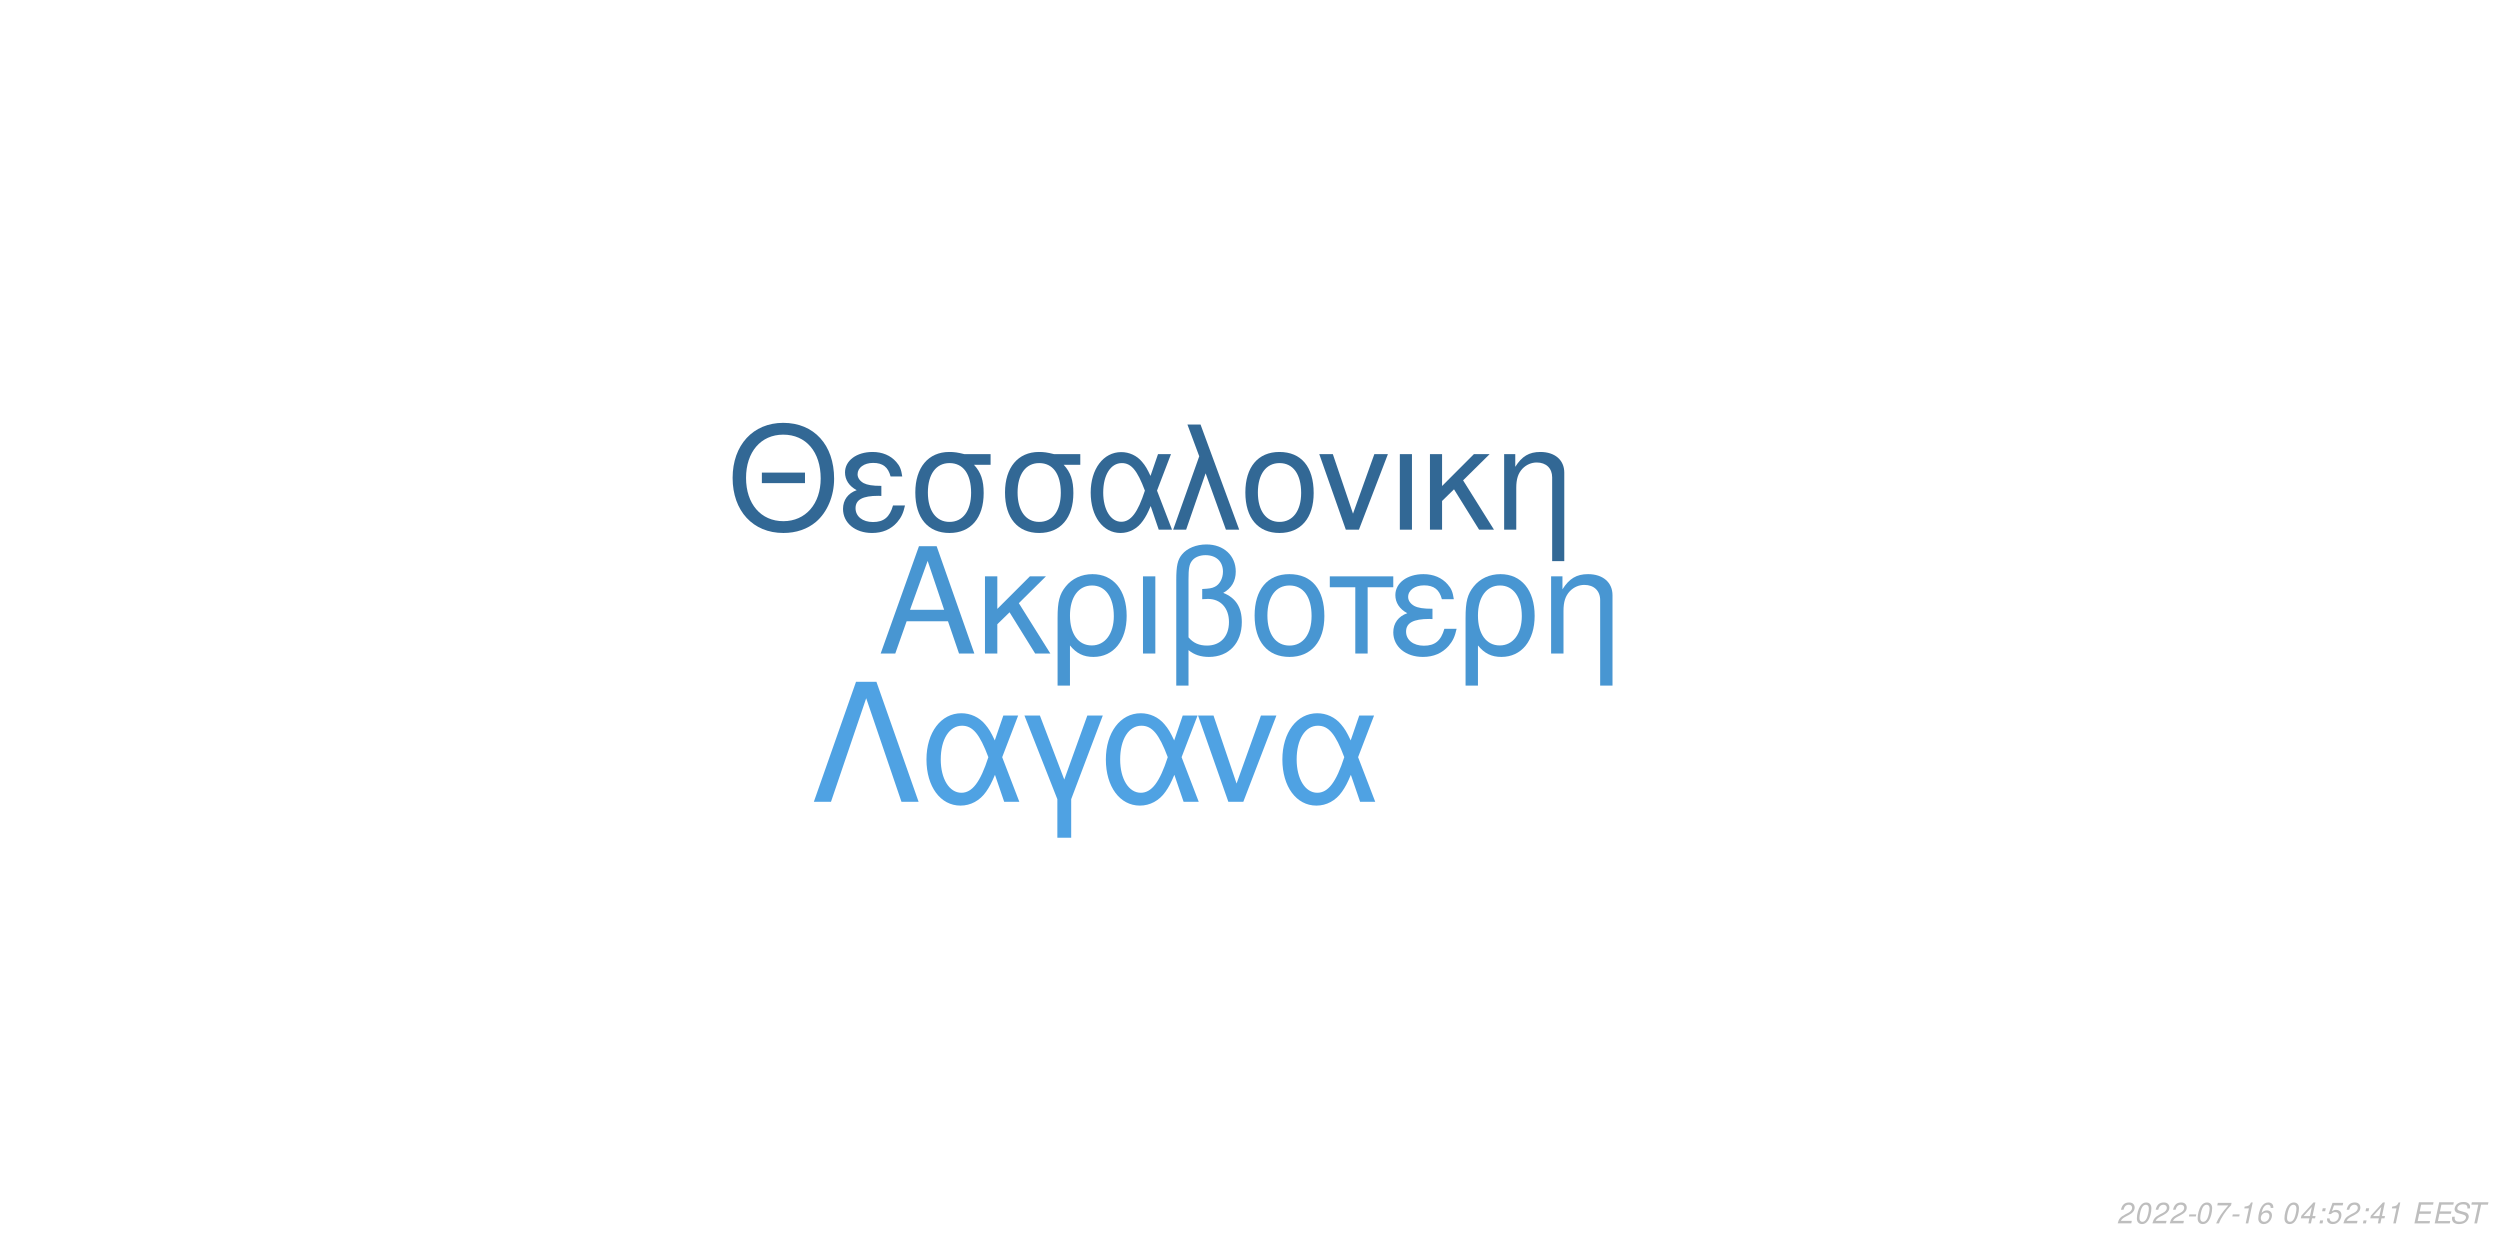
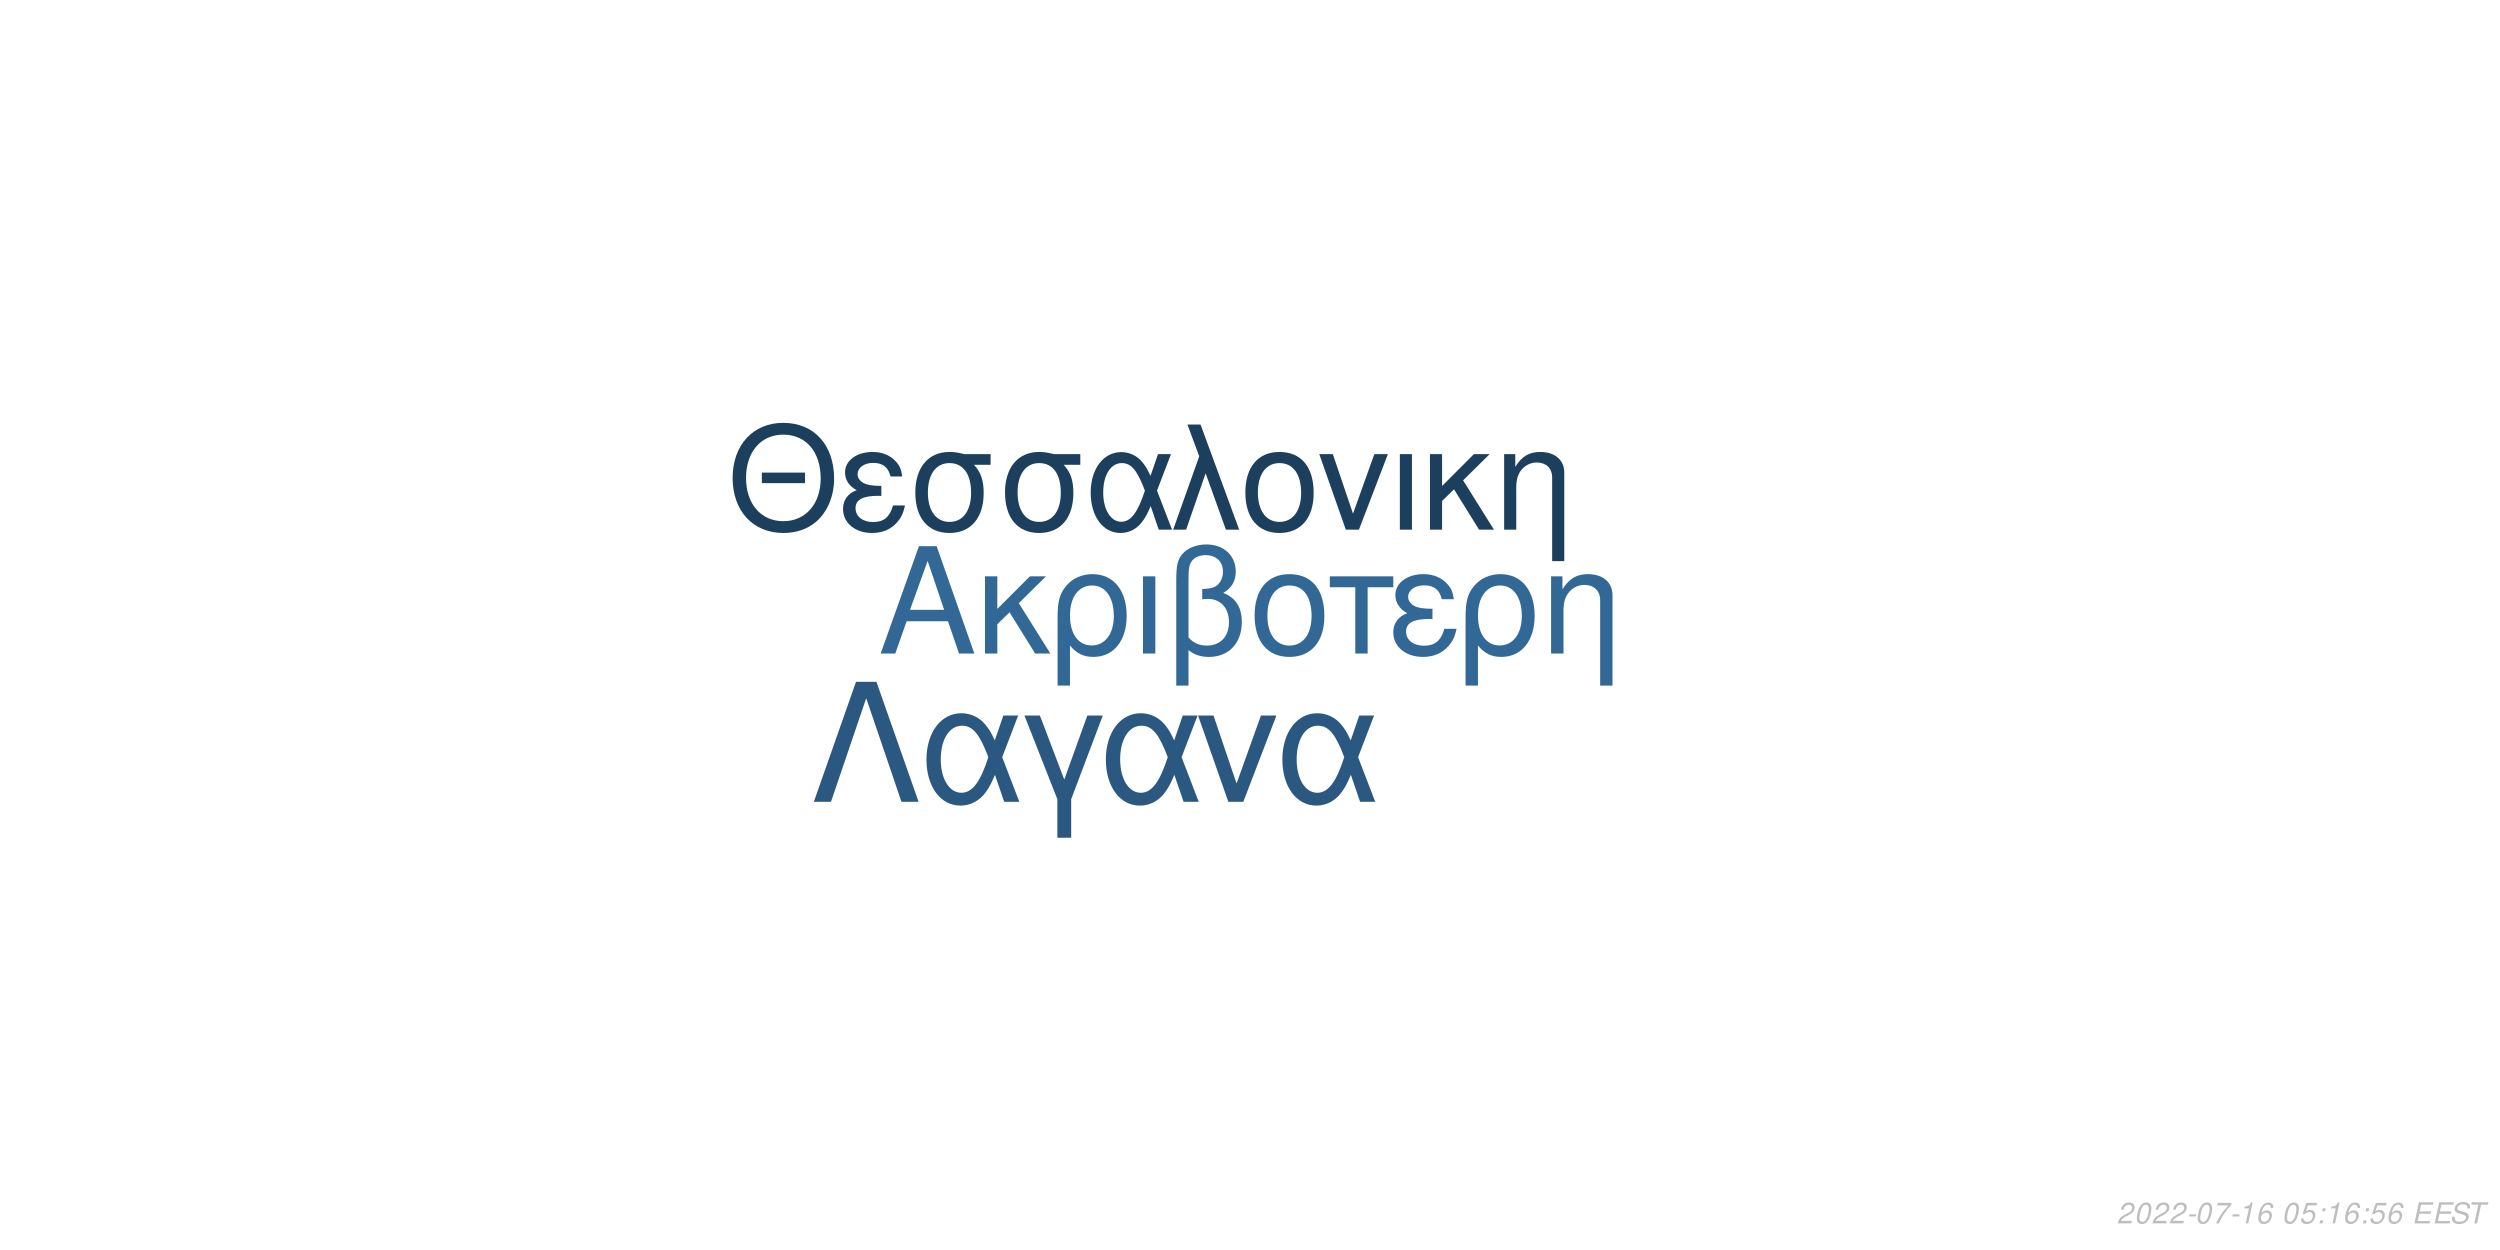
<svg xmlns="http://www.w3.org/2000/svg" xmlns:xlink="http://www.w3.org/1999/xlink" width="864pt" height="432pt" viewBox="0 0 864 432" version="1.1">
  <defs>
    <g>
      <symbol overflow="visible" id="glyph0-0">
        <path style="stroke:none;" d="" />
      </symbol>
      <symbol overflow="visible" id="glyph0-1">
        <path style="stroke:none;" d="M 24.125 -11.141 L 27.938 0 L 33.234 0 L 20.203 -37.094 L 14.094 -37.094 L 0.859 0 L 5.906 0 L 9.828 -11.141 Z M 22.797 -15.109 L 11 -15.109 L 17.094 -32.016 Z M 22.797 -15.109 " />
      </symbol>
      <symbol overflow="visible" id="glyph0-2">
        <path style="stroke:none;" d="M 7.172 -15.422 L 7.172 -26.672 L 2.906 -26.672 L 2.906 0 L 7.172 0 L 7.172 -10.125 L 11.406 -14.25 L 20.25 0 L 25.5 0 L 14.609 -17.406 L 23.969 -26.672 L 18.422 -26.672 Z M 7.172 -15.422 " />
      </symbol>
      <symbol overflow="visible" id="glyph0-3">
        <path style="stroke:none;" d="M 3 11.094 L 7.281 11.094 L 7.281 -2.797 C 9.516 -0.047 11.953 1.172 15.375 1.172 C 22.344 1.172 26.875 -4.422 26.875 -13.031 C 26.875 -21.891 22.297 -27.438 15.062 -27.438 C 11.297 -27.438 7.984 -25.906 5.797 -23.156 C 3.672 -20.516 3 -17.969 3 -12.359 Z M 14.906 -23.516 C 19.547 -23.516 22.438 -19.438 22.438 -12.922 C 22.438 -6.812 19.391 -2.797 14.812 -2.797 C 10.172 -2.797 7.281 -6.766 7.281 -13.125 C 7.281 -19.484 10.234 -23.516 14.906 -23.516 Z M 14.906 -23.516 " />
      </symbol>
      <symbol overflow="visible" id="glyph0-4">
        <path style="stroke:none;" d="M 3.516 0 L 7.781 0 L 7.781 -26.672 L 3.516 -26.672 Z M 3.516 0 " />
      </symbol>
      <symbol overflow="visible" id="glyph0-5">
        <path style="stroke:none;" d="M 4.016 11.094 L 8.25 11.094 L 8.25 -1.172 C 10.172 0.406 12.422 1.172 15.312 1.172 C 22.188 1.172 26.672 -3.609 26.672 -10.891 C 26.672 -15.984 24.578 -19.234 20.25 -20.969 C 23.109 -22.547 24.578 -25.031 24.578 -28.344 C 24.578 -33.844 20.406 -37.703 14.453 -37.703 C 10.938 -37.703 7.734 -36.391 6 -34.25 C 4.484 -32.422 4.016 -30.328 4.016 -25.391 Z M 8.25 -25.656 C 8.25 -29.359 8.5 -30.844 9.469 -32.062 C 10.375 -33.281 12.156 -34 14.094 -34 C 17.812 -34 20.156 -31.812 20.156 -28.297 C 20.156 -25.953 18.984 -23.812 17.297 -23.047 C 16.281 -22.547 15.469 -22.438 12.984 -22.297 L 12.984 -18.781 C 13.734 -18.828 14.344 -18.875 14.969 -18.875 C 19.344 -18.875 22.234 -15.719 22.234 -10.891 C 22.234 -5.906 19.281 -2.75 14.656 -2.75 C 11.953 -2.75 9.922 -3.609 8.25 -5.594 Z M 8.25 -25.656 " />
      </symbol>
      <symbol overflow="visible" id="glyph0-6">
        <path style="stroke:none;" d="M 14.094 -27.438 C 6.562 -27.438 2.094 -22.094 2.094 -13.125 C 2.094 -4.125 6.562 1.172 14.141 1.172 C 21.672 1.172 26.203 -4.172 26.203 -12.922 C 26.203 -22.188 21.828 -27.438 14.094 -27.438 Z M 14.141 -23.516 C 18.938 -23.516 21.781 -19.594 21.781 -12.984 C 21.781 -6.672 18.828 -2.75 14.141 -2.75 C 9.422 -2.75 6.516 -6.672 6.516 -13.125 C 6.516 -19.594 9.422 -23.516 14.141 -23.516 Z M 14.141 -23.516 " />
      </symbol>
      <symbol overflow="visible" id="glyph0-7">
        <path style="stroke:none;" d="M 7.891 0 L 12.156 0 L 12.156 -22.906 L 21.016 -22.906 L 21.016 -26.672 L -0.922 -26.672 L -0.922 -22.906 L 7.891 -22.906 Z M 7.891 0 " />
      </symbol>
      <symbol overflow="visible" id="glyph0-8">
        <path style="stroke:none;" d="M 14.562 -15.469 C 11.344 -15.469 9.562 -15.781 8.297 -16.438 C 6.922 -17.203 6.156 -18.328 6.156 -19.547 C 6.156 -21.891 8.453 -23.562 11.656 -23.562 C 15.062 -23.562 16.953 -22.094 17.812 -18.781 L 21.938 -18.781 C 21.578 -21.266 21.062 -22.5 19.797 -23.922 C 17.812 -26.203 14.906 -27.438 11.453 -27.438 C 5.797 -27.438 1.734 -24.375 1.734 -20.203 C 1.734 -17.609 3.156 -15.375 5.859 -13.938 C 2.797 -12.875 1.016 -10.484 1.016 -7.328 C 1.016 -2.391 5.297 1.172 11.25 1.172 C 14.969 1.172 17.906 -0.109 20.156 -2.641 C 21.578 -4.328 22.297 -5.797 22.906 -8.547 L 18.672 -8.547 C 17.5 -4.422 15.422 -2.703 11.609 -2.703 C 7.938 -2.703 5.438 -4.688 5.438 -7.578 C 5.438 -10.578 7.938 -11.953 13.484 -11.953 C 13.641 -11.953 14.094 -11.953 14.562 -11.906 Z M 14.562 -15.469 " />
      </symbol>
      <symbol overflow="visible" id="glyph0-9">
        <path style="stroke:none;" d="M 3.562 -26.672 L 3.562 0 L 7.844 0 L 7.844 -14.703 C 7.844 -17.906 8.5 -19.891 10.031 -21.531 C 11.406 -22.953 13.188 -23.719 15.062 -23.719 C 18.375 -23.719 20.516 -21.672 20.516 -18.469 L 20.516 11.094 L 24.781 11.094 L 24.781 -20.156 C 24.781 -24.578 21.469 -27.438 16.328 -27.438 C 12.359 -27.438 9.828 -25.906 7.484 -22.188 L 7.484 -26.672 Z M 3.562 -26.672 " />
      </symbol>
      <symbol overflow="visible" id="glyph1-0">
        <path style="stroke:none;" d="" />
      </symbol>
      <symbol overflow="visible" id="glyph1-1">
        <path style="stroke:none;" d="M 26.859 -19.734 L 11.953 -19.734 L 11.953 -16.094 L 26.859 -16.094 Z M 19.328 -36.922 C 8.922 -36.922 1.844 -29.25 1.844 -17.891 C 1.844 -6.484 8.875 1.141 19.391 1.141 C 23.812 1.141 27.703 -0.203 30.641 -2.688 C 34.578 -6.031 36.922 -11.656 36.922 -17.594 C 36.922 -29.297 30 -36.922 19.328 -36.922 Z M 19.328 -32.844 C 27.203 -32.844 32.281 -26.906 32.281 -17.688 C 32.281 -8.922 27.062 -2.938 19.391 -2.938 C 11.609 -2.938 6.484 -8.922 6.484 -17.891 C 6.484 -26.859 11.609 -32.844 19.328 -32.844 Z M 19.328 -32.844 " />
      </symbol>
      <symbol overflow="visible" id="glyph1-2">
        <path style="stroke:none;" d="M 14.25 -15.141 C 11.109 -15.141 9.375 -15.453 8.125 -16.094 C 6.781 -16.844 6.031 -17.938 6.031 -19.141 C 6.031 -21.422 8.266 -23.078 11.406 -23.078 C 14.75 -23.078 16.594 -21.625 17.438 -18.391 L 21.469 -18.391 C 21.125 -20.828 20.625 -22.031 19.391 -23.422 C 17.438 -25.656 14.594 -26.859 11.219 -26.859 C 5.688 -26.859 1.688 -23.875 1.688 -19.781 C 1.688 -17.234 3.094 -15.047 5.734 -13.656 C 2.734 -12.609 1 -10.266 1 -7.172 C 1 -2.344 5.188 1.141 11.016 1.141 C 14.656 1.141 17.547 -0.094 19.734 -2.594 C 21.125 -4.234 21.828 -5.688 22.422 -8.375 L 18.281 -8.375 C 17.141 -4.328 15.094 -2.641 11.359 -2.641 C 7.766 -2.641 5.328 -4.578 5.328 -7.422 C 5.328 -10.359 7.766 -11.703 13.203 -11.703 C 13.359 -11.703 13.797 -11.703 14.25 -11.656 Z M 14.25 -15.141 " />
      </symbol>
      <symbol overflow="visible" id="glyph1-3">
        <path style="stroke:none;" d="M 29 -26.109 L 19.938 -26.109 C 17.594 -26.703 16.438 -26.859 14.703 -26.859 C 7.469 -26.859 2.984 -21.469 2.984 -12.859 C 2.984 -4.031 7.375 1.141 14.797 1.141 C 22.172 1.141 26.609 -4.078 26.609 -12.656 C 26.609 -17.047 25.656 -19.828 23.266 -22.422 L 29 -22.422 Z M 14.797 -23.016 C 19.531 -23.016 22.266 -19.234 22.266 -12.75 C 22.266 -6.531 19.438 -2.688 14.797 -2.688 C 10.172 -2.688 7.328 -6.531 7.328 -12.859 C 7.328 -19.188 10.172 -23.016 14.797 -23.016 Z M 14.797 -23.016 " />
      </symbol>
      <symbol overflow="visible" id="glyph1-4">
        <path style="stroke:none;" d="M 29.344 -26.109 L 24.859 -26.109 L 22.266 -18.578 C 21.125 -21.031 20.484 -22.125 19.328 -23.469 C 17.547 -25.609 14.906 -26.812 12.156 -26.812 C 5.984 -26.812 1.594 -20.984 1.594 -12.812 C 1.594 -4.578 5.828 1.141 11.906 1.141 C 14.953 1.141 17.734 -0.344 19.625 -3.047 C 20.672 -4.531 21.281 -5.688 22.328 -8.172 L 25.109 0 L 29.703 0 L 24.516 -13.5 Z M 20.328 -13.5 C 17.891 -5.922 15.453 -2.734 12.156 -2.734 C 8.516 -2.734 5.922 -6.922 5.922 -12.812 C 5.922 -18.938 8.516 -23.016 12.359 -23.016 C 15.594 -23.016 17.688 -20.531 20.328 -13.5 Z M 20.328 -13.5 " />
      </symbol>
      <symbol overflow="visible" id="glyph1-5">
        <path style="stroke:none;" d="M 1.094 0 L 5.578 0 L 12.312 -19.484 L 19.328 0 L 23.922 0 L 10.562 -36.328 L 6.031 -36.328 L 10.109 -25.359 Z M 1.094 0 " />
      </symbol>
      <symbol overflow="visible" id="glyph1-6">
        <path style="stroke:none;" d="M 13.797 -26.859 C 6.422 -26.859 2.047 -21.625 2.047 -12.859 C 2.047 -4.031 6.422 1.141 13.859 1.141 C 21.234 1.141 25.656 -4.078 25.656 -12.656 C 25.656 -21.719 21.375 -26.859 13.797 -26.859 Z M 13.859 -23.016 C 18.531 -23.016 21.328 -19.188 21.328 -12.703 C 21.328 -6.531 18.438 -2.688 13.859 -2.688 C 9.219 -2.688 6.375 -6.531 6.375 -12.859 C 6.375 -19.188 9.219 -23.016 13.859 -23.016 Z M 13.859 -23.016 " />
      </symbol>
      <symbol overflow="visible" id="glyph1-7">
        <path style="stroke:none;" d="M 14.297 0 L 24.312 -26.109 L 19.625 -26.109 L 12.25 -5.531 L 5.281 -26.109 L 0.594 -26.109 L 9.766 0 Z M 14.297 0 " />
      </symbol>
      <symbol overflow="visible" id="glyph1-8">
        <path style="stroke:none;" d="M 3.438 0 L 7.625 0 L 7.625 -26.109 L 3.438 -26.109 Z M 3.438 0 " />
      </symbol>
      <symbol overflow="visible" id="glyph1-9">
        <path style="stroke:none;" d="M 7.031 -15.094 L 7.031 -26.109 L 2.844 -26.109 L 2.844 0 L 7.031 0 L 7.031 -9.922 L 11.156 -13.953 L 19.828 0 L 24.969 0 L 14.297 -17.047 L 23.469 -26.109 L 18.031 -26.109 Z M 7.031 -15.094 " />
      </symbol>
      <symbol overflow="visible" id="glyph1-10">
        <path style="stroke:none;" d="M 3.484 -26.109 L 3.484 0 L 7.672 0 L 7.672 -14.406 C 7.672 -17.547 8.328 -19.484 9.812 -21.078 C 11.156 -22.469 12.906 -23.219 14.75 -23.219 C 17.984 -23.219 20.078 -21.234 20.078 -18.094 L 20.078 10.859 L 24.266 10.859 L 24.266 -19.734 C 24.266 -24.062 21.031 -26.859 16 -26.859 C 12.109 -26.859 9.609 -25.359 7.328 -21.719 L 7.328 -26.109 Z M 3.484 -26.109 " />
      </symbol>
      <symbol overflow="visible" id="glyph2-0">
        <path style="stroke:none;" d="" />
      </symbol>
      <symbol overflow="visible" id="glyph2-1">
        <path style="stroke:none;" d="M 22.531 -41.484 L 15.484 -41.484 L 0.906 0 L 6.828 0 L 19 -35.797 L 31.188 0 L 37.109 0 Z M 22.531 -41.484 " />
      </symbol>
      <symbol overflow="visible" id="glyph2-2">
        <path style="stroke:none;" d="M 33.516 -29.812 L 28.391 -29.812 L 25.438 -21.219 C 24.125 -24.016 23.391 -25.266 22.078 -26.797 C 20.031 -29.25 17.016 -30.609 13.891 -30.609 C 6.828 -30.609 1.828 -23.953 1.828 -14.625 C 1.828 -5.234 6.656 1.312 13.594 1.312 C 17.078 1.312 20.266 -0.391 22.422 -3.469 C 23.609 -5.172 24.297 -6.484 25.5 -9.328 L 28.688 0 L 33.922 0 L 28 -15.422 Z M 23.219 -15.422 C 20.422 -6.766 17.641 -3.125 13.891 -3.125 C 9.734 -3.125 6.766 -7.906 6.766 -14.625 C 6.766 -21.625 9.734 -26.297 14.109 -26.297 C 17.812 -26.297 20.203 -23.453 23.219 -15.422 Z M 23.219 -15.422 " />
      </symbol>
      <symbol overflow="visible" id="glyph2-3">
        <path style="stroke:none;" d="M 12.062 12.406 L 16.844 12.406 L 16.844 -0.906 L 27.766 -29.812 L 22.422 -29.812 L 14.453 -7.688 L 6.031 -29.812 L 0.688 -29.812 L 12.062 -0.906 Z M 12.062 12.406 " />
      </symbol>
      <symbol overflow="visible" id="glyph2-4">
        <path style="stroke:none;" d="M 16.328 0 L 27.766 -29.812 L 22.422 -29.812 L 14 -6.312 L 6.031 -29.812 L 0.688 -29.812 L 11.156 0 Z M 16.328 0 " />
      </symbol>
      <symbol overflow="visible" id="glyph3-0">
        <path style="stroke:none;" d="" />
      </symbol>
      <symbol overflow="visible" id="glyph3-1">
        <path style="stroke:none;" d="M 5.234 -0.875 L 1.469 -0.875 C 1.641 -1.375 2.203 -1.891 3.109 -2.344 L 4.234 -2.938 C 5.562 -3.625 6.219 -4.469 6.219 -5.484 C 6.219 -5.938 6.062 -6.359 5.797 -6.656 C 5.469 -7.047 4.984 -7.234 4.312 -7.234 C 2.766 -7.234 1.891 -6.453 1.484 -4.734 L 2.375 -4.734 C 2.484 -5.188 2.609 -5.484 2.797 -5.75 C 3.094 -6.203 3.609 -6.453 4.188 -6.453 C 4.891 -6.453 5.344 -6.031 5.344 -5.375 C 5.344 -4.703 4.859 -4.094 4.016 -3.656 L 2.984 -3.125 C 1.234 -2.188 0.797 -1.656 0.344 -0.016 L 5.047 -0.016 Z M 5.234 -0.875 " />
      </symbol>
      <symbol overflow="visible" id="glyph3-2">
        <path style="stroke:none;" d="M 4.203 -7.234 C 3.375 -7.234 2.688 -6.812 2.125 -5.984 C 1.484 -5.047 0.984 -3.188 0.984 -1.734 C 0.984 -1.109 1.172 -0.562 1.484 -0.266 C 1.797 0.047 2.281 0.234 2.766 0.234 C 3.625 0.234 4.281 -0.156 4.859 -1.016 C 5.516 -1.953 6 -3.797 6 -5.266 C 6 -6.5 5.328 -7.234 4.203 -7.234 Z M 4.094 -6.453 C 4.734 -6.453 5.125 -5.984 5.125 -5.156 C 5.125 -4.203 4.781 -2.625 4.406 -1.812 C 3.984 -0.938 3.516 -0.547 2.875 -0.547 C 2.25 -0.547 1.875 -1.031 1.875 -1.828 C 1.875 -2.797 2.203 -4.344 2.594 -5.203 C 2.984 -6.047 3.453 -6.453 4.094 -6.453 Z M 4.094 -6.453 " />
      </symbol>
      <symbol overflow="visible" id="glyph3-3">
        <path style="stroke:none;" d="M 3.516 -3.125 L 1.125 -3.125 L 0.969 -2.406 L 3.359 -2.406 Z M 3.516 -3.125 " />
      </symbol>
      <symbol overflow="visible" id="glyph3-4">
        <path style="stroke:none;" d="M 6.703 -7.094 L 1.953 -7.094 L 1.766 -6.219 L 5.594 -6.219 C 3.344 -3.688 2.266 -2.109 1.375 0 L 2.344 0 C 3.031 -1.906 4.828 -4.594 6.547 -6.281 Z M 6.703 -7.094 " />
      </symbol>
      <symbol overflow="visible" id="glyph3-5">
        <path style="stroke:none;" d="M 3.703 -5.188 L 2.594 0 L 3.469 0 L 5.016 -7.234 L 4.438 -7.234 C 3.906 -6.156 3.688 -6.016 2.234 -5.812 L 2.109 -5.188 Z M 3.703 -5.188 " />
      </symbol>
      <symbol overflow="visible" id="glyph3-6">
        <path style="stroke:none;" d="M 6.125 -5.344 L 6.141 -5.625 C 6.141 -6.609 5.453 -7.234 4.391 -7.234 C 3.438 -7.234 2.641 -6.719 2.016 -5.703 C 1.422 -4.781 0.938 -2.953 0.938 -1.688 C 0.938 -0.516 1.688 0.234 2.859 0.234 C 3.703 0.234 4.438 -0.156 5 -0.875 C 5.406 -1.422 5.672 -2.156 5.672 -2.766 C 5.672 -3.812 4.969 -4.5 3.906 -4.5 C 3.234 -4.5 2.672 -4.234 2.094 -3.625 C 2.406 -5.375 3.234 -6.453 4.25 -6.453 C 4.703 -6.453 5.062 -6.234 5.172 -5.844 C 5.203 -5.719 5.234 -5.578 5.25 -5.344 Z M 3.656 -3.734 C 4.344 -3.734 4.797 -3.281 4.797 -2.625 C 4.797 -1.469 3.984 -0.547 2.984 -0.547 C 2.297 -0.547 1.812 -1.047 1.812 -1.766 C 1.812 -2.859 2.625 -3.734 3.656 -3.734 Z M 3.656 -3.734 " />
      </symbol>
      <symbol overflow="visible" id="glyph3-7">
        <path style="stroke:none;" d="" />
      </symbol>
      <symbol overflow="visible" id="glyph3-8">
-         <path style="stroke:none;" d="M 3.625 -1.75 L 3.266 0 L 4.141 0 L 4.516 -1.75 L 5.562 -1.75 L 5.734 -2.531 L 4.688 -2.531 L 5.688 -7.234 L 5.016 -7.234 L 0.844 -2.672 L 0.641 -1.75 Z M 3.797 -2.531 L 1.594 -2.531 L 4.469 -5.703 Z M 3.797 -2.531 " />
+         <path style="stroke:none;" d="M 6.297 -7.094 L 2.594 -7.094 L 1.234 -3.234 L 2.047 -3.234 C 2.656 -3.766 2.938 -3.906 3.531 -3.906 C 4.328 -3.906 4.797 -3.453 4.797 -2.688 C 4.797 -1.438 3.969 -0.547 2.828 -0.547 C 2.031 -0.547 1.609 -0.938 1.578 -1.734 L 0.703 -1.734 L 0.703 -1.516 C 0.703 -0.938 0.844 -0.547 1.188 -0.266 C 1.562 0.062 2.078 0.234 2.703 0.234 C 3.656 0.234 4.391 -0.156 4.984 -0.922 C 5.422 -1.5 5.672 -2.234 5.672 -2.953 C 5.672 -4 4.938 -4.672 3.812 -4.672 C 3.328 -4.672 2.906 -4.547 2.406 -4.234 L 3.109 -6.219 L 6.109 -6.219 Z M 6.297 -7.094 " />
      </symbol>
      <symbol overflow="visible" id="glyph3-9">
        <path style="stroke:none;" d="M 2.359 -1.031 L 1.312 -1.031 L 1.094 0 L 2.141 0 Z M 3.266 -5.234 L 2.219 -5.234 L 2 -4.203 L 3.047 -4.203 Z M 3.266 -5.234 " />
      </symbol>
      <symbol overflow="visible" id="glyph3-10">
-         <path style="stroke:none;" d="M 6.297 -7.094 L 2.594 -7.094 L 1.234 -3.234 L 2.047 -3.234 C 2.656 -3.766 2.938 -3.906 3.531 -3.906 C 4.328 -3.906 4.797 -3.453 4.797 -2.688 C 4.797 -1.438 3.969 -0.547 2.828 -0.547 C 2.031 -0.547 1.609 -0.938 1.578 -1.734 L 0.703 -1.734 L 0.703 -1.516 C 0.703 -0.938 0.844 -0.547 1.188 -0.266 C 1.562 0.062 2.078 0.234 2.703 0.234 C 3.656 0.234 4.391 -0.156 4.984 -0.922 C 5.422 -1.5 5.672 -2.234 5.672 -2.953 C 5.672 -4 4.938 -4.672 3.812 -4.672 C 3.328 -4.672 2.906 -4.547 2.406 -4.234 L 3.109 -6.219 L 6.109 -6.219 Z M 6.297 -7.094 " />
+         <path style="stroke:none;" d="M 2.547 -3.312 L 6.5 -3.312 L 6.688 -4.141 L 2.719 -4.141 L 3.219 -6.469 L 7.344 -6.469 L 7.516 -7.297 L 2.453 -7.297 L 0.906 0 L 6.125 0 L 6.297 -0.812 L 2.016 -0.812 Z M 2.547 -3.312 " />
      </symbol>
      <symbol overflow="visible" id="glyph3-11">
-         <path style="stroke:none;" d="M 2.547 -3.312 L 6.5 -3.312 L 6.688 -4.141 L 2.719 -4.141 L 3.219 -6.469 L 7.344 -6.469 L 7.516 -7.297 L 2.453 -7.297 L 0.906 0 L 6.125 0 L 6.297 -0.812 L 2.016 -0.812 Z M 2.547 -3.312 " />
+         <path style="stroke:none;" d="M 7.062 -5.156 C 7.125 -5.438 7.141 -5.562 7.141 -5.703 C 7.141 -6.156 6.938 -6.594 6.594 -6.891 C 6.188 -7.25 5.656 -7.406 4.875 -7.406 C 3.844 -7.406 3.047 -7.125 2.5 -6.562 C 2.094 -6.141 1.781 -5.438 1.781 -4.922 C 1.781 -4.297 2.219 -3.766 2.891 -3.562 L 4.594 -3.094 C 5.406 -2.859 5.734 -2.578 5.734 -2.094 C 5.734 -1.781 5.547 -1.406 5.266 -1.141 C 4.844 -0.766 4.266 -0.578 3.453 -0.578 C 2.328 -0.578 1.812 -0.984 1.812 -1.906 C 1.812 -2.047 1.812 -2.125 1.844 -2.312 L 0.984 -2.312 C 0.906 -2.062 0.891 -1.906 0.891 -1.688 C 0.891 -0.484 1.797 0.234 3.297 0.234 C 4.359 0.234 5.234 -0.062 5.812 -0.609 C 6.344 -1.078 6.688 -1.797 6.688 -2.375 C 6.688 -2.641 6.609 -2.906 6.453 -3.156 C 6.234 -3.5 5.938 -3.703 5.469 -3.828 L 3.75 -4.312 C 2.984 -4.547 2.734 -4.734 2.734 -5.188 C 2.734 -5.547 2.875 -5.844 3.188 -6.109 C 3.547 -6.438 4.031 -6.594 4.703 -6.594 C 5.266 -6.594 5.688 -6.484 5.906 -6.297 C 6.094 -6.125 6.219 -5.797 6.219 -5.516 C 6.219 -5.422 6.203 -5.344 6.188 -5.156 Z M 7.062 -5.156 " />
      </symbol>
      <symbol overflow="visible" id="glyph3-12">
-         <path style="stroke:none;" d="M 7.062 -5.156 C 7.125 -5.438 7.141 -5.562 7.141 -5.703 C 7.141 -6.156 6.938 -6.594 6.594 -6.891 C 6.188 -7.25 5.656 -7.406 4.875 -7.406 C 3.844 -7.406 3.047 -7.125 2.5 -6.562 C 2.094 -6.141 1.781 -5.438 1.781 -4.922 C 1.781 -4.297 2.219 -3.766 2.891 -3.562 L 4.594 -3.094 C 5.406 -2.859 5.734 -2.578 5.734 -2.094 C 5.734 -1.781 5.547 -1.406 5.266 -1.141 C 4.844 -0.766 4.266 -0.578 3.453 -0.578 C 2.328 -0.578 1.812 -0.984 1.812 -1.906 C 1.812 -2.047 1.812 -2.125 1.844 -2.312 L 0.984 -2.312 C 0.906 -2.062 0.891 -1.906 0.891 -1.688 C 0.891 -0.484 1.797 0.234 3.297 0.234 C 4.359 0.234 5.234 -0.062 5.812 -0.609 C 6.344 -1.078 6.688 -1.797 6.688 -2.375 C 6.688 -2.641 6.609 -2.906 6.453 -3.156 C 6.234 -3.5 5.938 -3.703 5.469 -3.828 L 3.75 -4.312 C 2.984 -4.547 2.734 -4.734 2.734 -5.188 C 2.734 -5.547 2.875 -5.844 3.188 -6.109 C 3.547 -6.438 4.031 -6.594 4.703 -6.594 C 5.266 -6.594 5.688 -6.484 5.906 -6.297 C 6.094 -6.125 6.219 -5.797 6.219 -5.516 C 6.219 -5.422 6.203 -5.344 6.188 -5.156 Z M 7.062 -5.156 " />
-       </symbol>
-       <symbol overflow="visible" id="glyph3-13">
        <path style="stroke:none;" d="M 4.938 -6.469 L 7.312 -6.469 L 7.484 -7.297 L 1.75 -7.297 L 1.578 -6.469 L 3.984 -6.469 L 2.609 0 L 3.547 0 Z M 4.938 -6.469 " />
      </symbol>
    </g>
  </defs>
  <g id="surface1">
    <rect x="0" y="0" width="864" height="432" style="fill:rgb(100%,100%,100%);fill-opacity:1;stroke:none;" />
-     <g style="fill:rgb(28.235%,58.824%,82.353%);fill-opacity:1;">
+     <g style="fill:rgb(19.608%,40.784%,58.431%);fill-opacity:1;">
      <use xlink:href="#glyph0-1" x="303.5" y="225.861" />
      <use xlink:href="#glyph0-2" x="337.5" y="225.861" />
      <use xlink:href="#glyph0-3" x="362.5" y="225.861" />
      <use xlink:href="#glyph0-4" x="391.5" y="225.861" />
      <use xlink:href="#glyph0-5" x="402.5" y="225.861" />
      <use xlink:href="#glyph0-6" x="431.5" y="225.861" />
      <use xlink:href="#glyph0-7" x="460.5" y="225.861" />
      <use xlink:href="#glyph0-8" x="480.5" y="225.861" />
      <use xlink:href="#glyph0-3" x="503.5" y="225.861" />
      <use xlink:href="#glyph0-9" x="532.5" y="225.861" />
    </g>
-     <g style="fill:rgb(19.608%,40.784%,58.431%);fill-opacity:1;">
+     <g style="fill:rgb(11.373%,24.706%,36.863%);fill-opacity:1;">
      <use xlink:href="#glyph1-1" x="251.348" y="183.058" />
      <use xlink:href="#glyph1-2" x="290.348" y="183.058" />
      <use xlink:href="#glyph1-3" x="313.348" y="183.058" />
      <use xlink:href="#glyph1-3" x="344.348" y="183.058" />
      <use xlink:href="#glyph1-4" x="375.348" y="183.058" />
      <use xlink:href="#glyph1-5" x="404.348" y="183.058" />
      <use xlink:href="#glyph1-6" x="428.348" y="183.058" />
      <use xlink:href="#glyph1-7" x="455.348" y="183.058" />
      <use xlink:href="#glyph1-8" x="480.348" y="183.058" />
      <use xlink:href="#glyph1-9" x="491.348" y="183.058" />
      <use xlink:href="#glyph1-10" x="516.348" y="183.058" />
    </g>
-     <g style="fill:rgb(30.98%,63.529%,89.02%);fill-opacity:1;">
+     <g style="fill:rgb(16.471%,34.51%,50.196%);fill-opacity:1;">
      <use xlink:href="#glyph2-1" x="280.359" y="277.105" />
      <use xlink:href="#glyph2-2" x="318.359" y="277.105" />
      <use xlink:href="#glyph2-3" x="353.359" y="277.105" />
      <use xlink:href="#glyph2-2" x="380.359" y="277.105" />
      <use xlink:href="#glyph2-4" x="413.359" y="277.105" />
      <use xlink:href="#glyph2-2" x="441.359" y="277.105" />
    </g>
    <g style="fill:rgb(74.51%,74.51%,74.51%);fill-opacity:1;">
      <use xlink:href="#glyph3-1" x="731.52" y="422.81" />
      <use xlink:href="#glyph3-2" x="737.52" y="422.81" />
      <use xlink:href="#glyph3-1" x="743.52" y="422.81" />
      <use xlink:href="#glyph3-1" x="749.52" y="422.81" />
      <use xlink:href="#glyph3-3" x="755.52" y="422.81" />
      <use xlink:href="#glyph3-2" x="758.52" y="422.81" />
      <use xlink:href="#glyph3-4" x="764.52" y="422.81" />
      <use xlink:href="#glyph3-3" x="770.52" y="422.81" />
      <use xlink:href="#glyph3-5" x="773.52" y="422.81" />
      <use xlink:href="#glyph3-6" x="779.52" y="422.81" />
      <use xlink:href="#glyph3-7" x="785.52" y="422.81" />
      <use xlink:href="#glyph3-2" x="788.52" y="422.81" />
      <use xlink:href="#glyph3-8" x="794.52" y="422.81" />
      <use xlink:href="#glyph3-9" x="800.52" y="422.81" />
-       <use xlink:href="#glyph3-10" x="803.52" y="422.81" />
-       <use xlink:href="#glyph3-1" x="809.52" y="422.81" />
+       <use xlink:href="#glyph3-5" x="803.52" y="422.81" />
+       <use xlink:href="#glyph3-6" x="809.52" y="422.81" />
      <use xlink:href="#glyph3-9" x="815.52" y="422.81" />
      <use xlink:href="#glyph3-8" x="818.52" y="422.81" />
-       <use xlink:href="#glyph3-5" x="824.52" y="422.81" />
+       <use xlink:href="#glyph3-6" x="824.52" y="422.81" />
      <use xlink:href="#glyph3-7" x="830.52" y="422.81" />
-       <use xlink:href="#glyph3-11" x="833.52" y="422.81" />
-       <use xlink:href="#glyph3-11" x="840.52" y="422.81" />
-       <use xlink:href="#glyph3-12" x="846.52" y="422.81" />
-       <use xlink:href="#glyph3-13" x="852.52" y="422.81" />
+       <use xlink:href="#glyph3-10" x="833.52" y="422.81" />
+       <use xlink:href="#glyph3-10" x="840.52" y="422.81" />
+       <use xlink:href="#glyph3-11" x="846.52" y="422.81" />
+       <use xlink:href="#glyph3-12" x="852.52" y="422.81" />
    </g>
  </g>
</svg>
